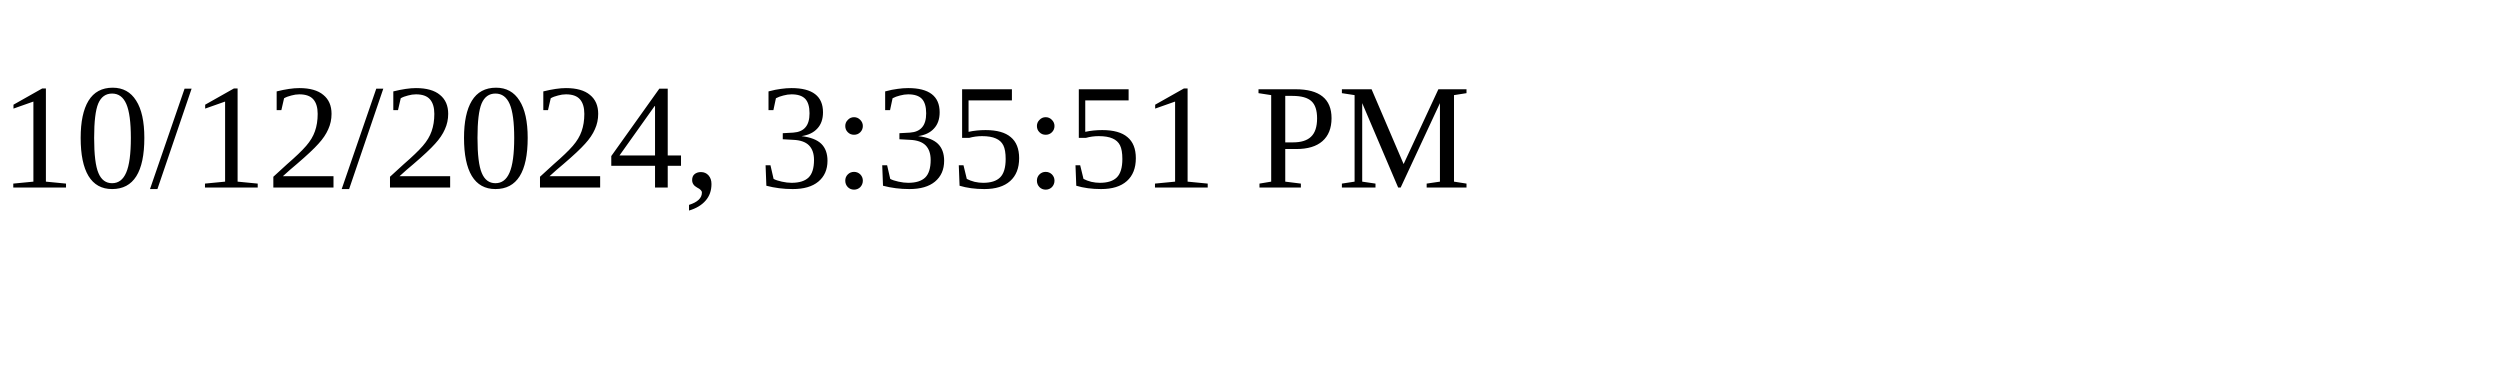
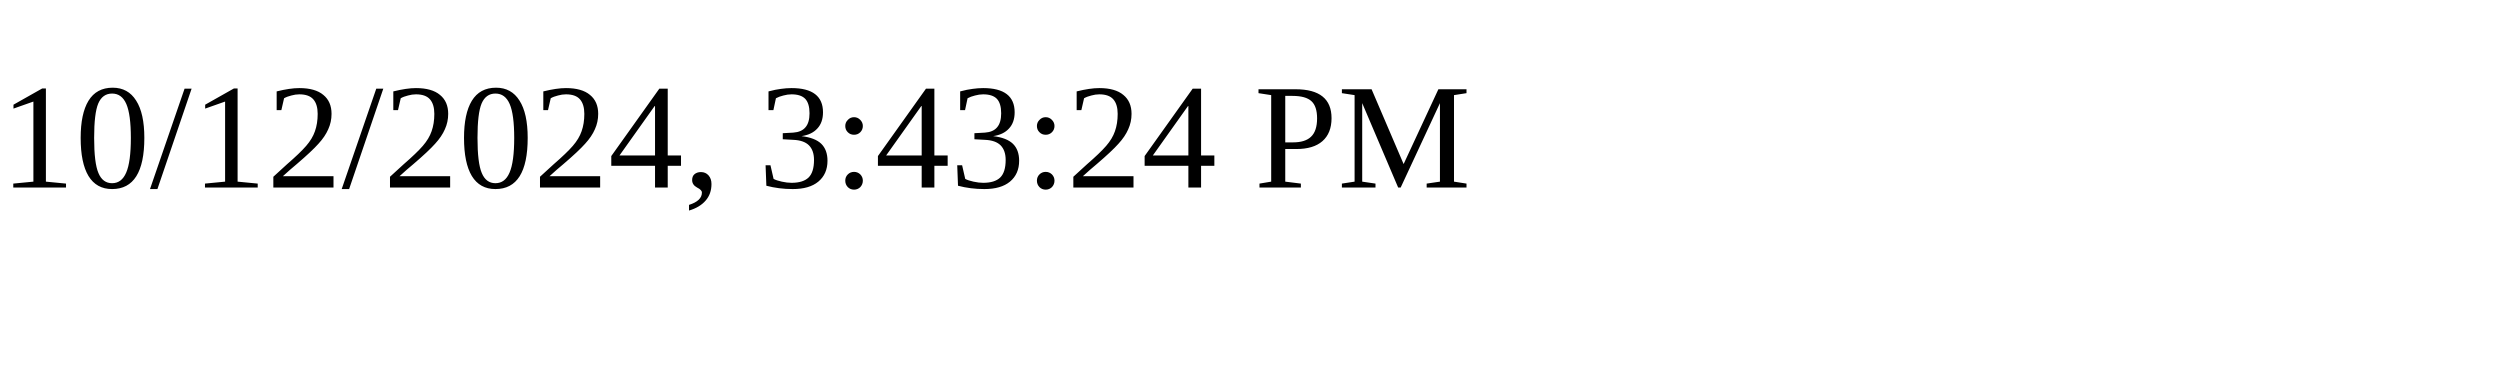
<svg xmlns="http://www.w3.org/2000/svg" height="30" width="200">
-   <text x="0" y="15">10/12/2024, 3:35:51 PM</text>
+   <text x="0" y="15">10/12/2024, 3:43:24 PM</text>
</svg>
